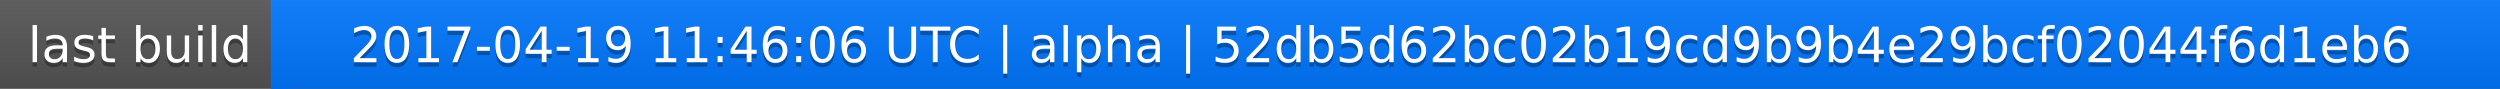
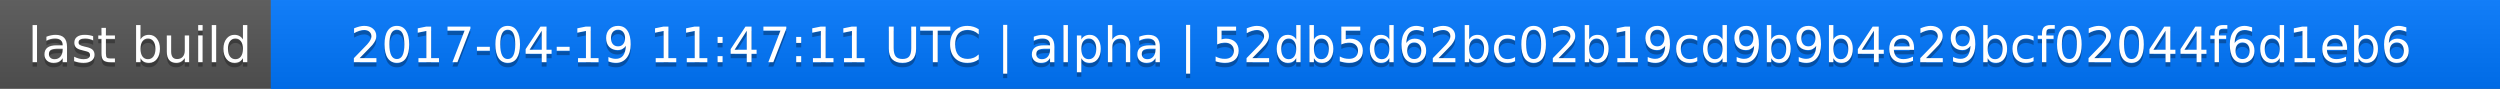
<svg xmlns="http://www.w3.org/2000/svg" width="563" height="20">
  <linearGradient id="a" x2="0" y2="100%">
    <stop offset="0" stop-color="#bbb" stop-opacity=".1" />
    <stop offset="1" stop-opacity=".1" />
  </linearGradient>
  <rect rx="0" width="563" height="20" fill="#555" />
  <rect rx="0" x="61" width="502" height="20" fill="#07f" />
  <path fill="#07f" d="M61 0h4v20h-4z" />
  <rect rx="0" width="563" height="20" fill="url(#a)" />
  <g fill="#fff" text-anchor="middle" font-family="DejaVu Sans,Verdana,Geneva,sans-serif" font-size="11">
    <text x="31.5" y="15" fill="#010101" fill-opacity=".3">last build</text>
    <text x="31.5" y="14">last build</text>
-     <text x="311" y="15" fill="#010101" fill-opacity=".3">2017-04-19 11:46:06 UTC | alpha | 52db5d62bc02b19cd9b9b4e29bcf02044f6d1eb6</text>
-     <text x="311" y="14">2017-04-19 11:46:06 UTC | alpha | 52db5d62bc02b19cd9b9b4e29bcf02044f6d1eb6</text>
+     <text x="311" y="15" fill="#010101" fill-opacity=".3">2017-04-19 11:47:11 UTC | alpha | 52db5d62bc02b19cd9b9b4e29bcf02044f6d1eb6</text>
+     <text x="311" y="14">2017-04-19 11:47:11 UTC | alpha | 52db5d62bc02b19cd9b9b4e29bcf02044f6d1eb6</text>
  </g>
</svg>
